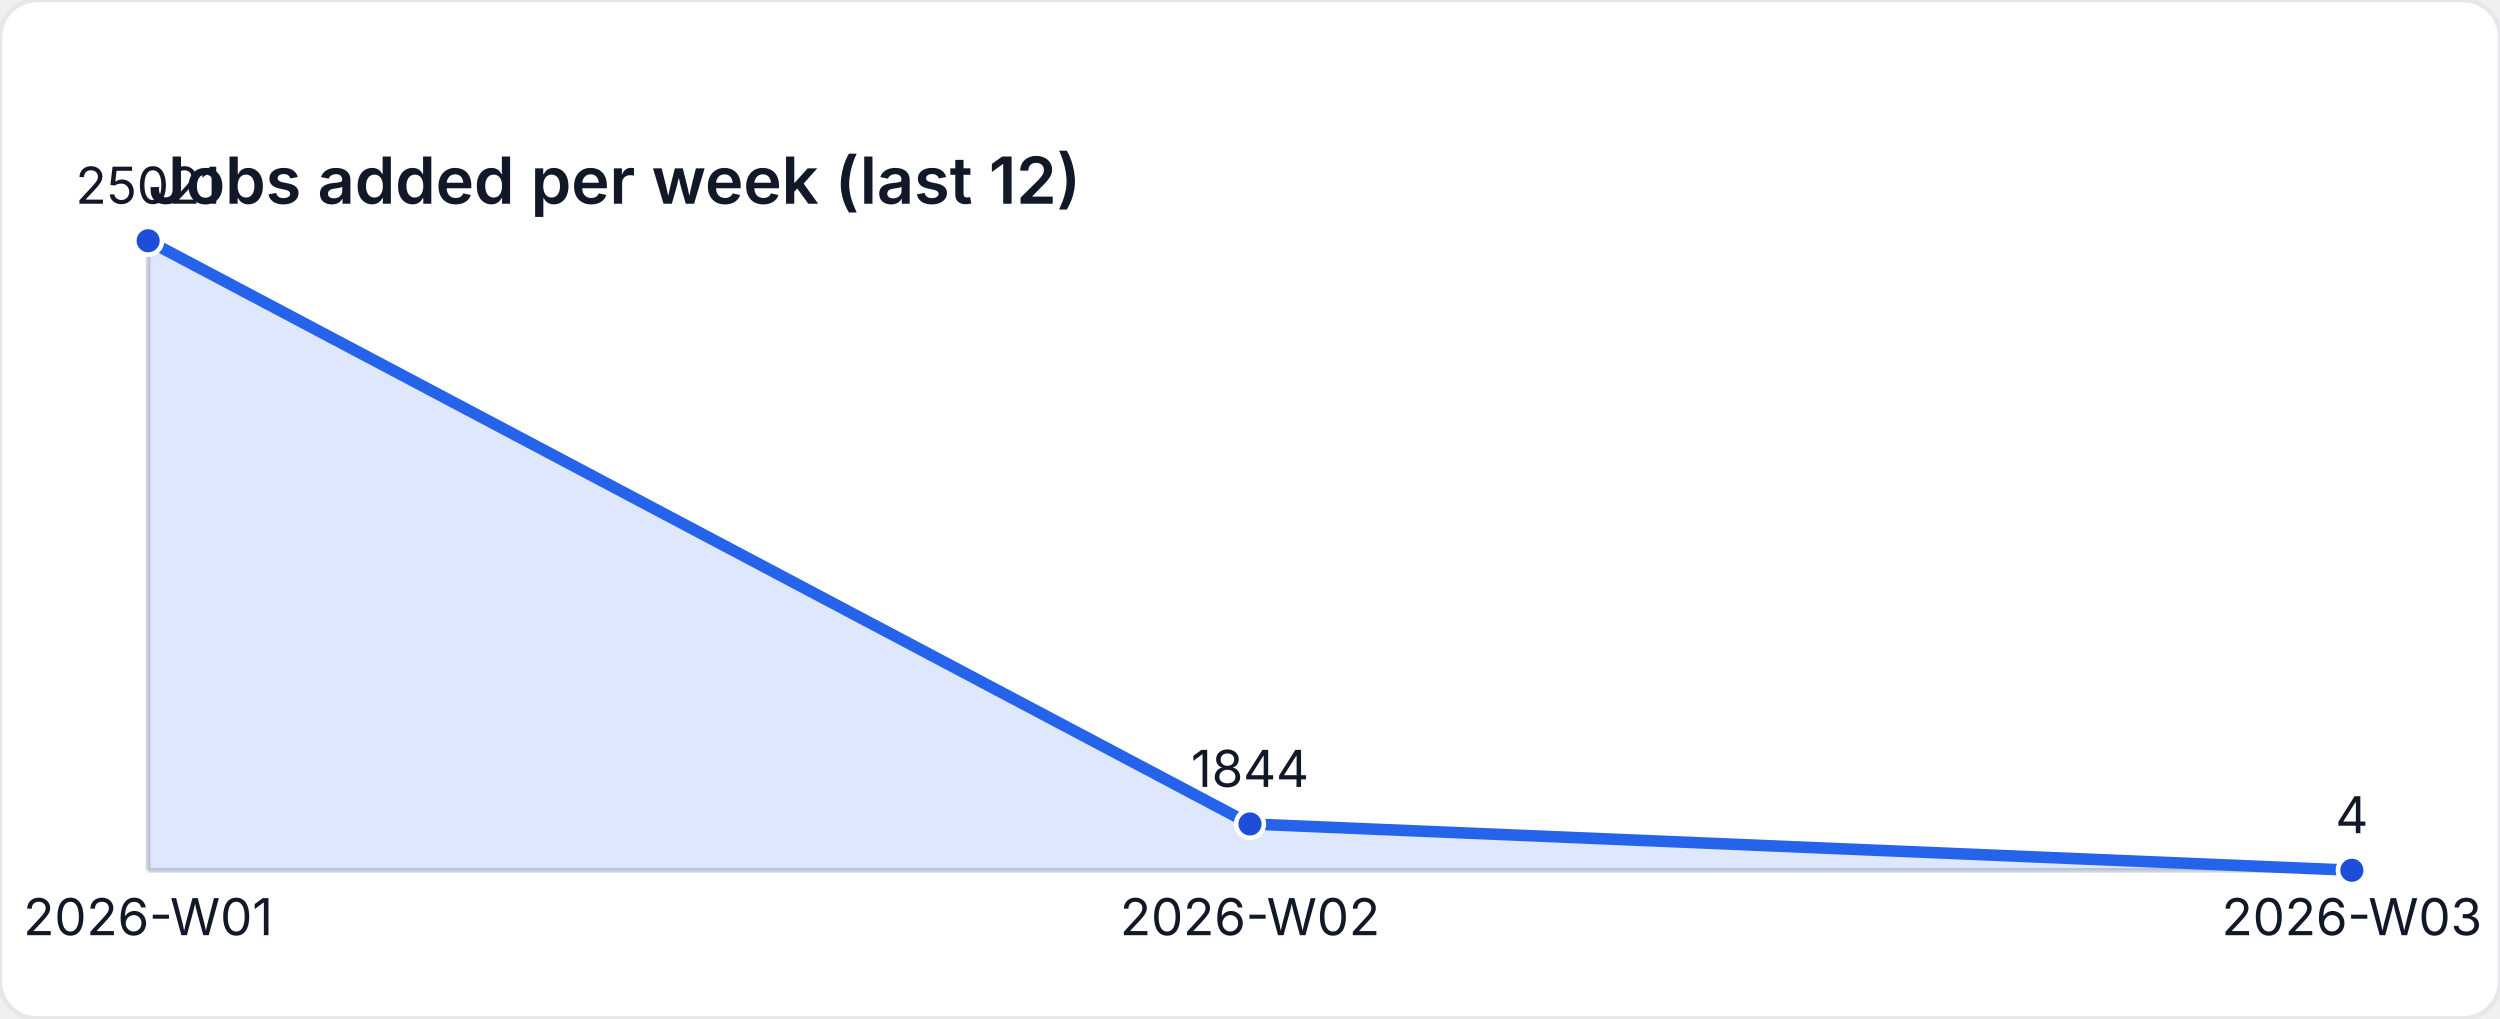
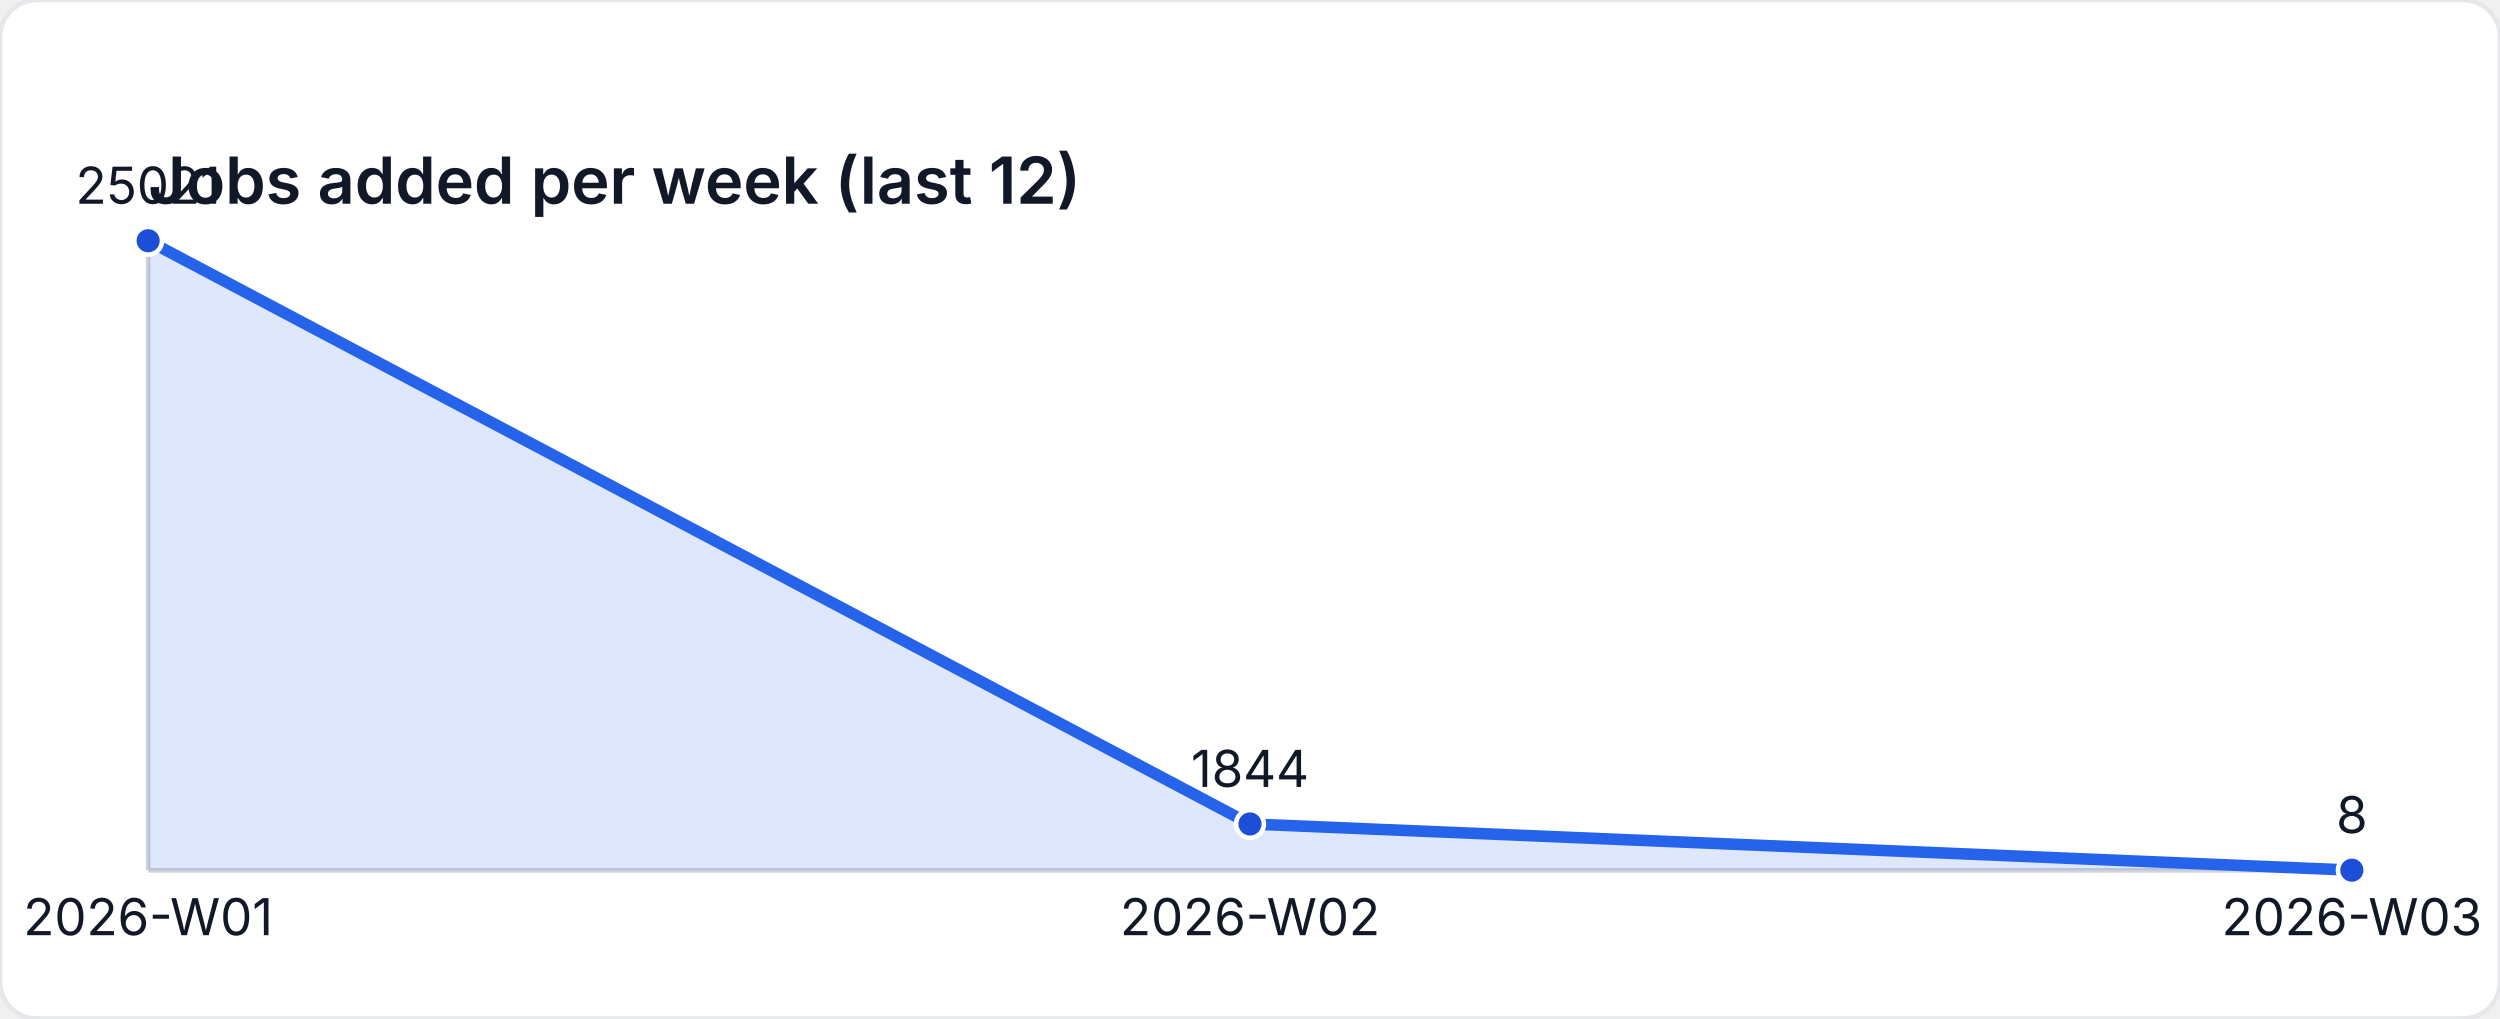
<svg xmlns="http://www.w3.org/2000/svg" width="540" height="220" viewBox="0 0 540 220" role="img" aria-label="Jobs added per week (last 12)">
  <style>
    text { font-family: "Inter", "Segoe UI", sans-serif; font-size: 11px; fill: #111827; }
    .title { font-size: 14px; font-weight: 600; }
  </style>
  <rect width="540" height="220" fill="#ffffff" rx="8" ry="8" stroke="#e5e7eb" />
  <text class="title" x="32" y="44">Jobs added per week (last 12)</text>
  <line x1="32" y1="188" x2="508" y2="188" stroke="#d1d5db" />
  <line x1="32" y1="52" x2="32" y2="188" stroke="#d1d5db" />
-   <path d="M 32 188 L 32 52 L 270 177.977 L 508 187.978 L 508 188 Z" fill="rgba(37,99,235,0.15)" />
-   <polyline fill="none" stroke="#2563eb" stroke-width="2.5" points="32,52 270,177.977 508,187.978" />
+   <path d="M 32 188 L 32 52 L 270 177.977 L 508 187.957 L 508 188 Z" fill="rgba(37,99,235,0.15)" />
+   <polyline fill="none" stroke="#2563eb" stroke-width="2.5" points="32,52 270,177.977 508,187.957" />
  <circle cx="32" cy="52" r="3" fill="#1d4ed8" stroke="#ffffff" stroke-width="1" />
  <text x="32" y="44" text-anchor="middle">25021</text>
  <circle cx="270" cy="177.977" r="3" fill="#1d4ed8" stroke="#ffffff" stroke-width="1" />
  <text x="270" y="169.977" text-anchor="middle">1844</text>
-   <circle cx="508" cy="187.978" r="3" fill="#1d4ed8" stroke="#ffffff" stroke-width="1" />
-   <text x="508" y="179.978" text-anchor="middle">4</text>
+   <circle cx="508" cy="187.957" r="3" fill="#1d4ed8" stroke="#ffffff" stroke-width="1" />
+   <text x="508" y="179.957" text-anchor="middle">8</text>
  <text x="32" y="202" text-anchor="middle">2026-W01</text>
  <text x="270" y="202" text-anchor="middle">2026-W02</text>
  <text x="508" y="202" text-anchor="middle">2026-W03</text>
</svg>
